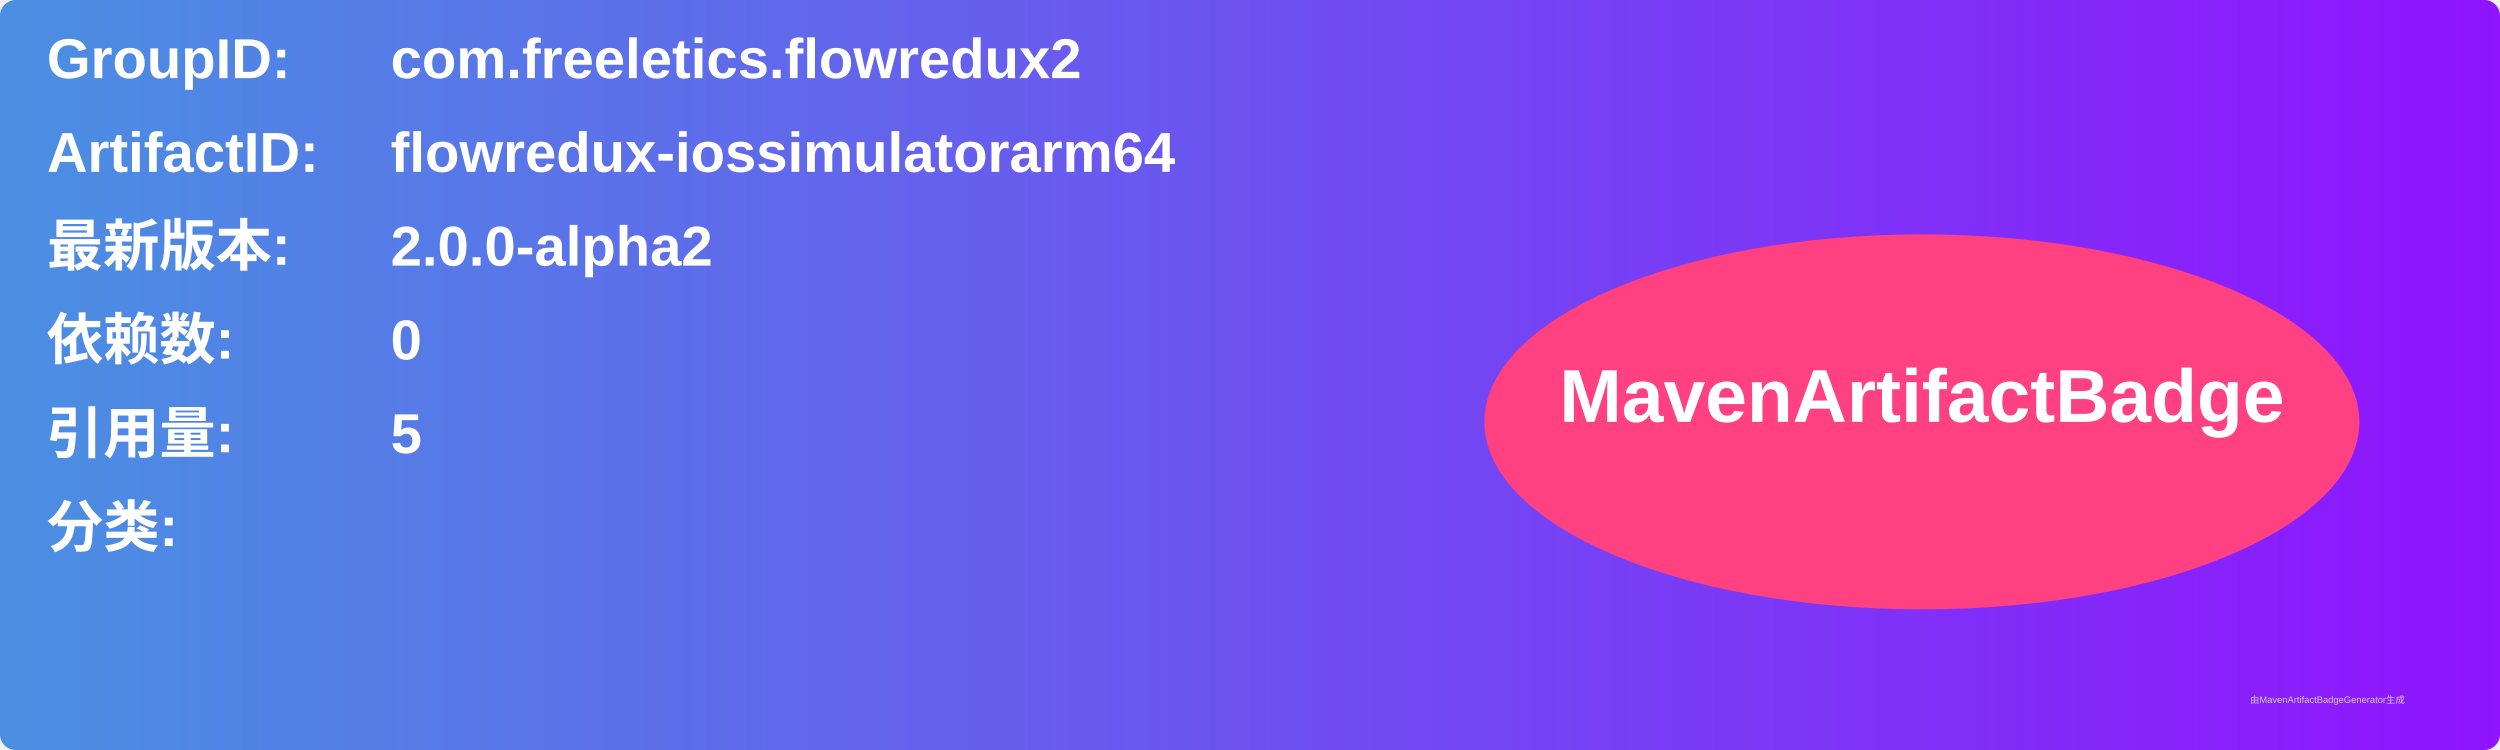
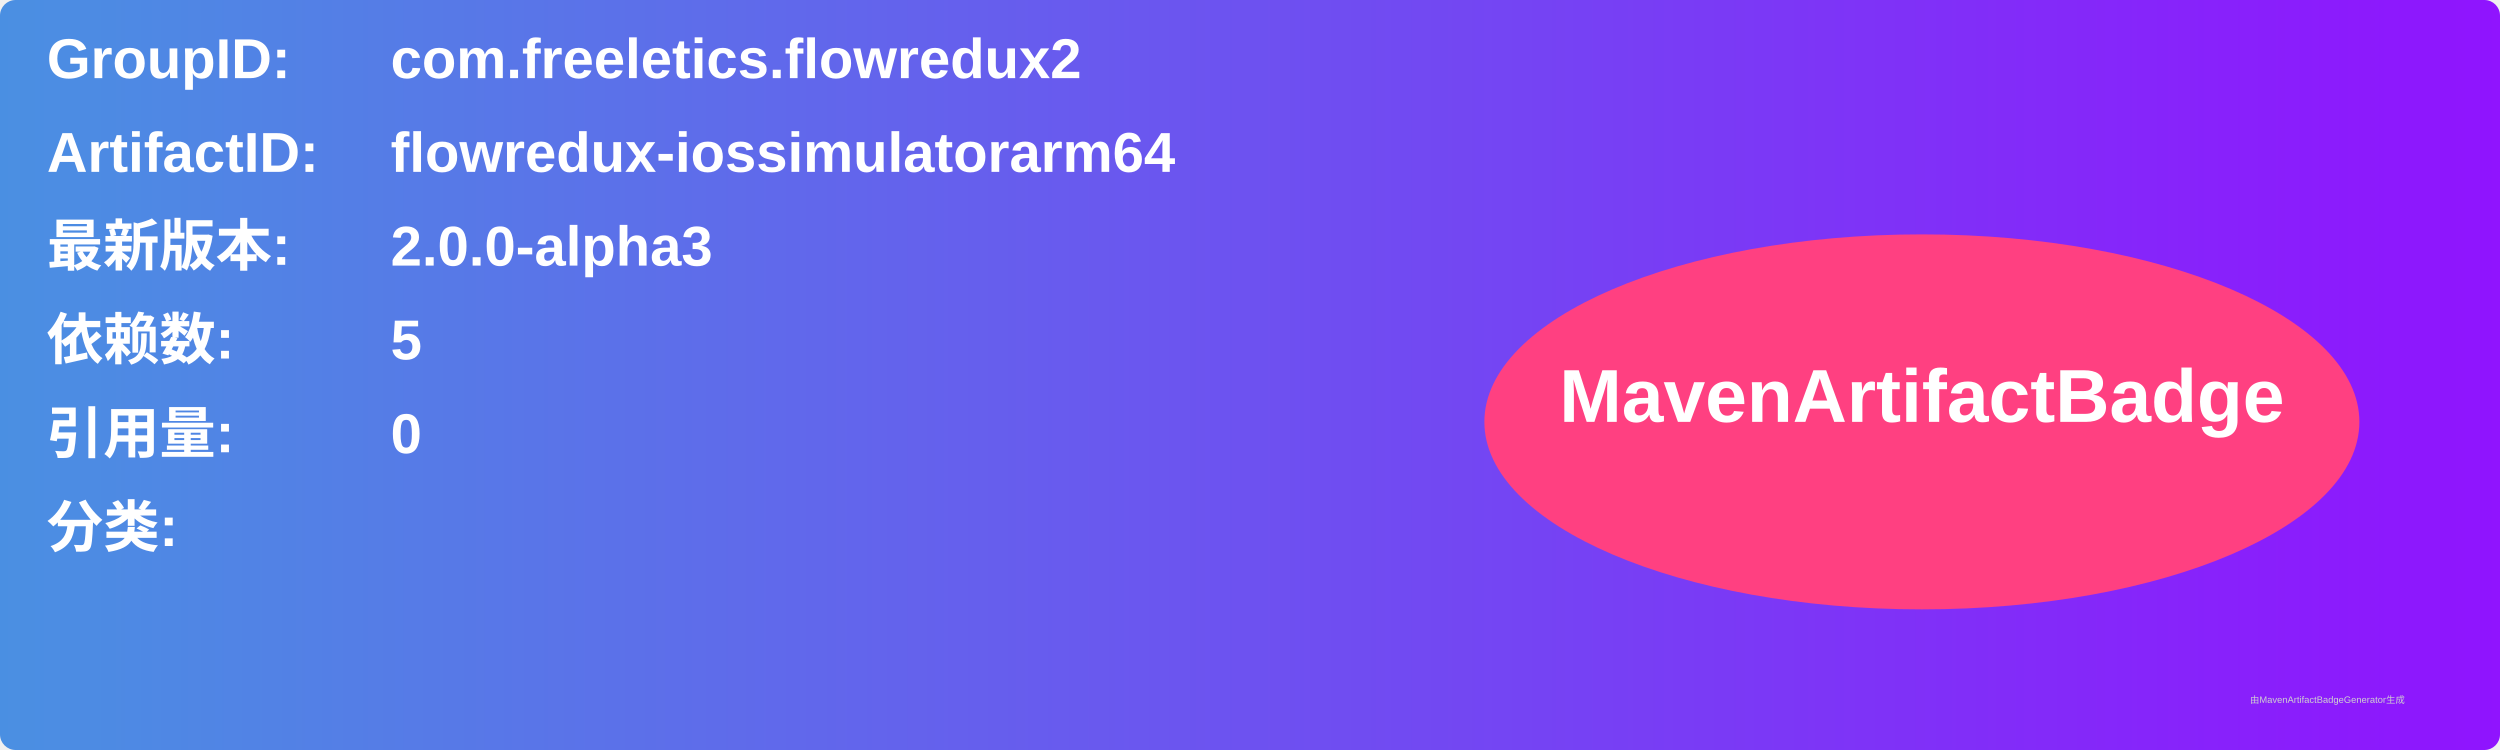
<svg xmlns="http://www.w3.org/2000/svg" width="800" height="240" viewBox="0 0 800 240">
  <linearGradient id="grad" x1="0%" y1="0%" x2="100%" y2="0%">
    <stop offset="0%" stop-color="#4a90e2" />
    <stop offset="100%" stop-color="#9013fe" />
  </linearGradient>
  <rect width="100%" height="100%" rx="5" ry="5" fill="url(#grad)" />
  <g transform="translate(15, 15)">
    <text x="0" y="10" font-family="Arial" font-size="18" fill="white" font-weight="bold" width="260">GroupID:</text>
    <text x="110" y="10" font-family="Arial" font-size="18" fill="white" font-weight="bold" width="460">com.freeletics.flowredux2</text>
    <text x="0" y="40" font-family="Arial" font-size="18" fill="white" font-weight="bold" width="260">ArtifactID:</text>
    <text x="110" y="40" font-family="Arial" font-size="18" fill="white" font-weight="bold" width="460">flowredux-iossimulatorarm64</text>
    <text x="0" y="70" font-family="Arial" font-size="18" fill="white" font-weight="bold">最新版本:</text>
    <text x="110" y="70" font-family="Arial" font-size="18" fill="white" font-weight="bold">
-       <tspan font-weight="bold">2.0.0-alpha2</tspan>
+       <tspan font-weight="bold">2.0.0-alpha3</tspan>
    </text>
    <text x="0" y="100" font-family="Arial" font-size="18" fill="white" font-weight="bold">依赖数: </text>
    <text x="110" y="100" font-family="Arial" font-size="18" fill="white">
-       <tspan font-weight="bold">0</tspan>
+       <tspan font-weight="bold">5</tspan>
    </text>
    <text x="0" y="130" font-family="Arial" font-size="18" fill="white" font-weight="bold">引用量: </text>
    <text x="110" y="130" font-family="Arial" font-size="18" fill="white">
-       <tspan font-weight="bold">5</tspan>
+       <tspan font-weight="bold">0</tspan>
    </text>
    <text x="0" y="160" font-family="Arial" font-size="18" fill="white" font-weight="bold">分类:</text>
    <text x="10" y="190" font-family="Arial" font-size="10" fill="white">
      <tspan font-weight="bold" />
    </text>
    <ellipse cx="600" cy="120" rx="140" ry="60" fill="#ff4081" />
    <text x="600" y="120" text-anchor="middle" font-family="Arial" font-size="24" fill="white" font-weight="bold">MavenArtifactBadge</text>
  </g>
  <text x="720" y="225" font-family="Arial" font-size="3" fill="#d0d0d0">由MavenArtifactBadgeGenerator生成</text>
</svg>
